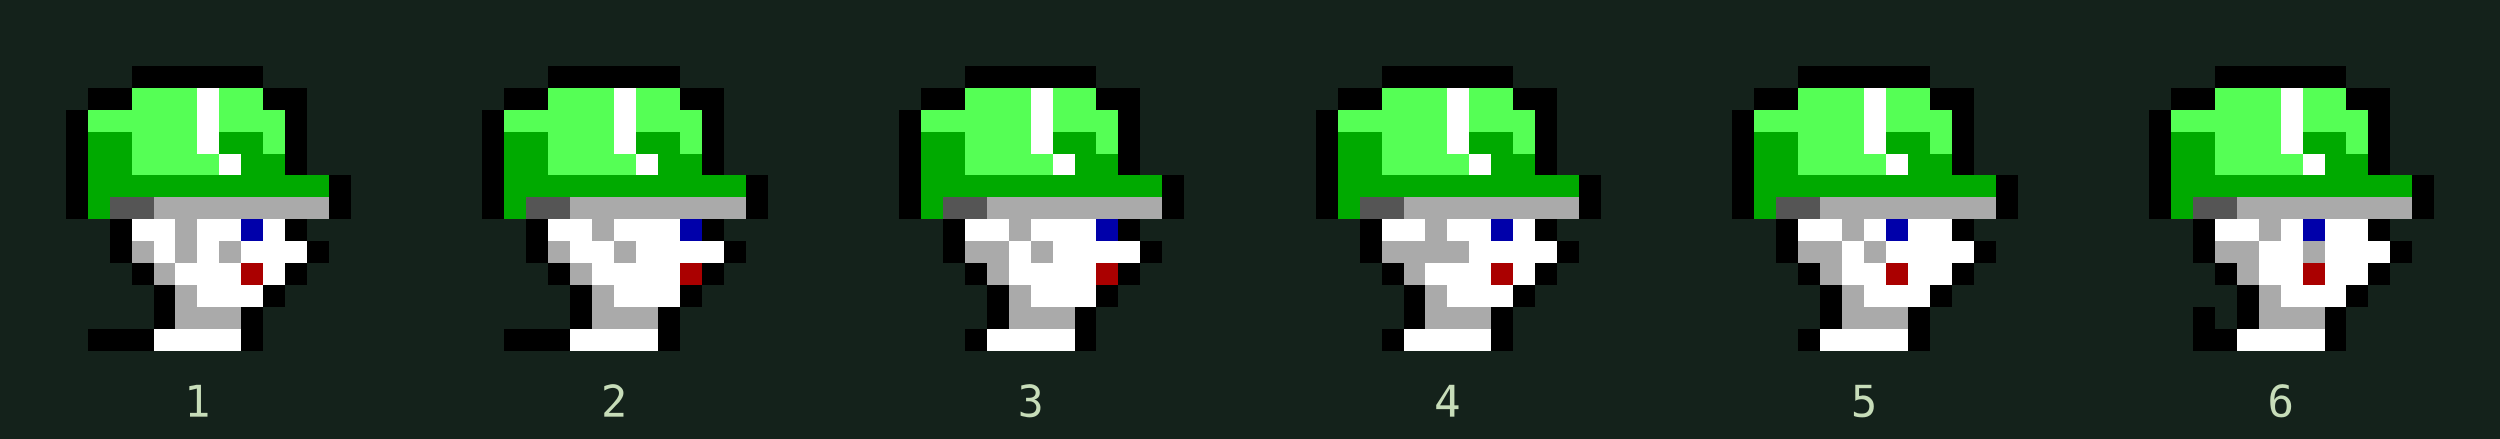
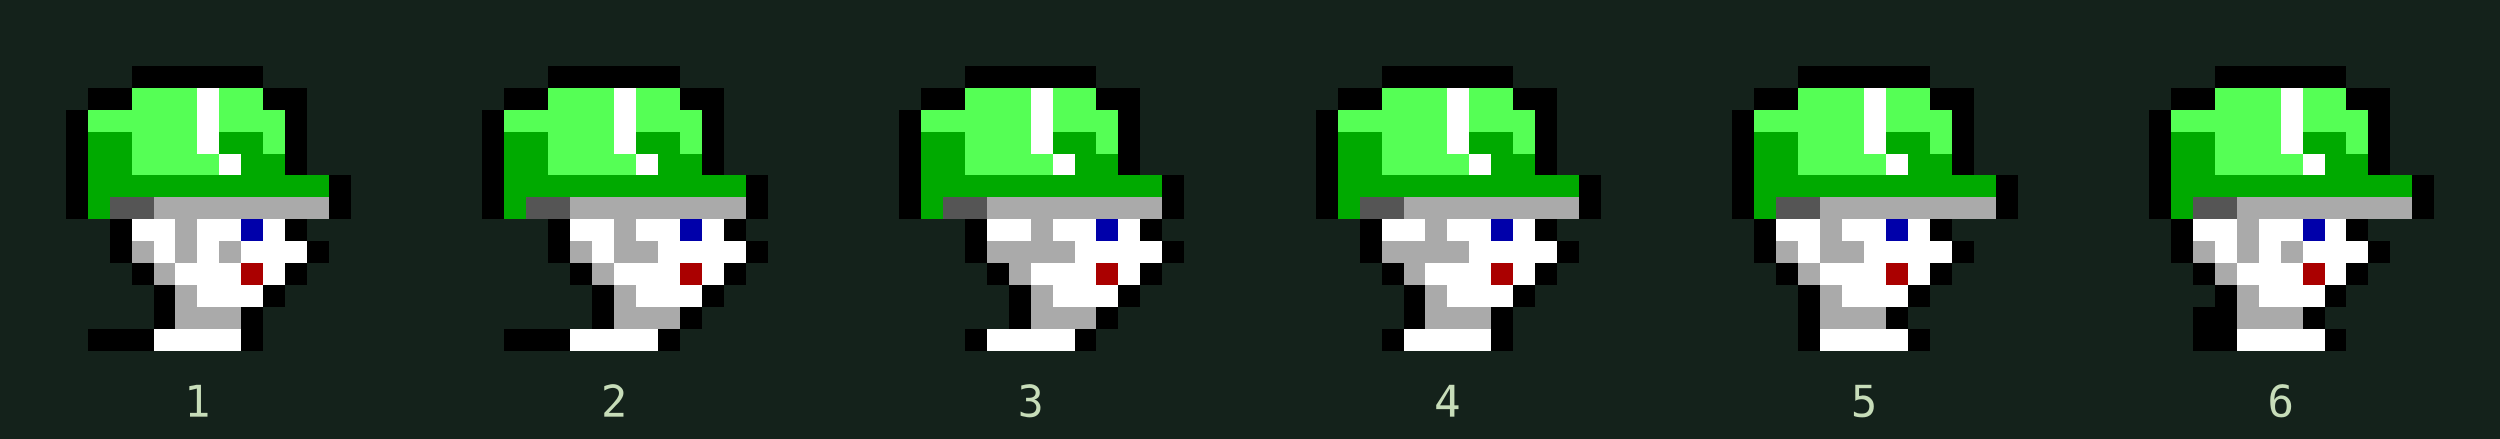
<svg xmlns="http://www.w3.org/2000/svg" width="684" height="120" viewBox="0 0 114 20" shape-rendering="crispEdges">
  <rect width="100%" height="100%" fill="#14221b" />
  <g transform="translate(2,2)">
    <rect x="4" y="1" width="1" height="1" fill="#000000" />
    <rect x="5" y="1" width="1" height="1" fill="#000000" />
    <rect x="6" y="1" width="1" height="1" fill="#000000" />
    <rect x="7" y="1" width="1" height="1" fill="#000000" />
    <rect x="8" y="1" width="1" height="1" fill="#000000" />
    <rect x="9" y="1" width="1" height="1" fill="#000000" />
    <rect x="2" y="2" width="1" height="1" fill="#000000" />
    <rect x="3" y="2" width="1" height="1" fill="#000000" />
    <rect x="4" y="2" width="1" height="1" fill="#55ff55" />
    <rect x="5" y="2" width="1" height="1" fill="#55ff55" />
    <rect x="6" y="2" width="1" height="1" fill="#55ff55" />
    <rect x="7" y="2" width="1" height="1" fill="#ffffff" />
    <rect x="8" y="2" width="1" height="1" fill="#55ff55" />
    <rect x="9" y="2" width="1" height="1" fill="#55ff55" />
    <rect x="10" y="2" width="1" height="1" fill="#000000" />
    <rect x="11" y="2" width="1" height="1" fill="#000000" />
    <rect x="1" y="3" width="1" height="1" fill="#000000" />
    <rect x="2" y="3" width="1" height="1" fill="#55ff55" />
    <rect x="3" y="3" width="1" height="1" fill="#55ff55" />
    <rect x="4" y="3" width="1" height="1" fill="#55ff55" />
    <rect x="5" y="3" width="1" height="1" fill="#55ff55" />
    <rect x="6" y="3" width="1" height="1" fill="#55ff55" />
    <rect x="7" y="3" width="1" height="1" fill="#ffffff" />
    <rect x="8" y="3" width="1" height="1" fill="#55ff55" />
    <rect x="9" y="3" width="1" height="1" fill="#55ff55" />
    <rect x="10" y="3" width="1" height="1" fill="#55ff55" />
    <rect x="11" y="3" width="1" height="1" fill="#000000" />
    <rect x="1" y="4" width="1" height="1" fill="#000000" />
    <rect x="2" y="4" width="1" height="1" fill="#00aa00" />
    <rect x="3" y="4" width="1" height="1" fill="#00aa00" />
    <rect x="4" y="4" width="1" height="1" fill="#55ff55" />
    <rect x="5" y="4" width="1" height="1" fill="#55ff55" />
    <rect x="6" y="4" width="1" height="1" fill="#55ff55" />
    <rect x="7" y="4" width="1" height="1" fill="#ffffff" />
    <rect x="8" y="4" width="1" height="1" fill="#00aa00" />
    <rect x="9" y="4" width="1" height="1" fill="#00aa00" />
    <rect x="10" y="4" width="1" height="1" fill="#55ff55" />
    <rect x="11" y="4" width="1" height="1" fill="#000000" />
    <rect x="1" y="5" width="1" height="1" fill="#000000" />
    <rect x="2" y="5" width="1" height="1" fill="#00aa00" />
    <rect x="3" y="5" width="1" height="1" fill="#00aa00" />
    <rect x="4" y="5" width="1" height="1" fill="#55ff55" />
    <rect x="5" y="5" width="1" height="1" fill="#55ff55" />
    <rect x="6" y="5" width="1" height="1" fill="#55ff55" />
    <rect x="7" y="5" width="1" height="1" fill="#55ff55" />
    <rect x="8" y="5" width="1" height="1" fill="#ffffff" />
    <rect x="9" y="5" width="1" height="1" fill="#00aa00" />
    <rect x="10" y="5" width="1" height="1" fill="#00aa00" />
    <rect x="11" y="5" width="1" height="1" fill="#000000" />
    <rect x="1" y="6" width="1" height="1" fill="#000000" />
    <rect x="2" y="6" width="1" height="1" fill="#00aa00" />
    <rect x="3" y="6" width="1" height="1" fill="#00aa00" />
    <rect x="4" y="6" width="1" height="1" fill="#00aa00" />
    <rect x="5" y="6" width="1" height="1" fill="#00aa00" />
    <rect x="6" y="6" width="1" height="1" fill="#00aa00" />
    <rect x="7" y="6" width="1" height="1" fill="#00aa00" />
    <rect x="8" y="6" width="1" height="1" fill="#00aa00" />
    <rect x="9" y="6" width="1" height="1" fill="#00aa00" />
    <rect x="10" y="6" width="1" height="1" fill="#00aa00" />
    <rect x="11" y="6" width="1" height="1" fill="#00aa00" />
    <rect x="12" y="6" width="1" height="1" fill="#00aa00" />
    <rect x="13" y="6" width="1" height="1" fill="#000000" />
    <rect x="1" y="7" width="1" height="1" fill="#000000" />
    <rect x="2" y="7" width="1" height="1" fill="#00aa00" />
    <rect x="3" y="7" width="1" height="1" fill="#555555" />
    <rect x="4" y="7" width="1" height="1" fill="#555555" />
    <rect x="5" y="7" width="1" height="1" fill="#aaaaaa" />
    <rect x="6" y="7" width="1" height="1" fill="#aaaaaa" />
    <rect x="7" y="7" width="1" height="1" fill="#aaaaaa" />
    <rect x="8" y="7" width="1" height="1" fill="#aaaaaa" />
    <rect x="9" y="7" width="1" height="1" fill="#aaaaaa" />
    <rect x="10" y="7" width="1" height="1" fill="#aaaaaa" />
    <rect x="11" y="7" width="1" height="1" fill="#aaaaaa" />
    <rect x="12" y="7" width="1" height="1" fill="#aaaaaa" />
    <rect x="13" y="7" width="1" height="1" fill="#000000" />
    <rect x="3" y="8" width="1" height="1" fill="#000000" />
    <rect x="4" y="8" width="1" height="1" fill="#ffffff" />
    <rect x="5" y="8" width="1" height="1" fill="#ffffff" />
    <rect x="6" y="8" width="1" height="1" fill="#aaaaaa" />
    <rect x="7" y="8" width="1" height="1" fill="#ffffff" />
    <rect x="8" y="8" width="1" height="1" fill="#ffffff" />
    <rect x="9" y="8" width="1" height="1" fill="#0000aa" />
    <rect x="10" y="8" width="1" height="1" fill="#ffffff" />
    <rect x="11" y="8" width="1" height="1" fill="#000000" />
    <rect x="3" y="9" width="1" height="1" fill="#000000" />
    <rect x="4" y="9" width="1" height="1" fill="#aaaaaa" />
    <rect x="5" y="9" width="1" height="1" fill="#ffffff" />
    <rect x="6" y="9" width="1" height="1" fill="#aaaaaa" />
    <rect x="7" y="9" width="1" height="1" fill="#ffffff" />
    <rect x="8" y="9" width="1" height="1" fill="#aaaaaa" />
    <rect x="9" y="9" width="1" height="1" fill="#ffffff" />
    <rect x="10" y="9" width="1" height="1" fill="#ffffff" />
    <rect x="11" y="9" width="1" height="1" fill="#ffffff" />
    <rect x="12" y="9" width="1" height="1" fill="#000000" />
    <rect x="4" y="10" width="1" height="1" fill="#000000" />
    <rect x="5" y="10" width="1" height="1" fill="#aaaaaa" />
    <rect x="6" y="10" width="1" height="1" fill="#ffffff" />
    <rect x="7" y="10" width="1" height="1" fill="#ffffff" />
    <rect x="8" y="10" width="1" height="1" fill="#ffffff" />
    <rect x="9" y="10" width="1" height="1" fill="#aa0000" />
    <rect x="10" y="10" width="1" height="1" fill="#ffffff" />
    <rect x="11" y="10" width="1" height="1" fill="#000000" />
    <rect x="5" y="11" width="1" height="1" fill="#000000" />
    <rect x="6" y="11" width="1" height="1" fill="#aaaaaa" />
    <rect x="7" y="11" width="1" height="1" fill="#ffffff" />
    <rect x="8" y="11" width="1" height="1" fill="#ffffff" />
    <rect x="9" y="11" width="1" height="1" fill="#ffffff" />
    <rect x="10" y="11" width="1" height="1" fill="#000000" />
    <rect x="5" y="12" width="1" height="1" fill="#000000" />
    <rect x="6" y="12" width="1" height="1" fill="#aaaaaa" />
    <rect x="7" y="12" width="1" height="1" fill="#aaaaaa" />
    <rect x="8" y="12" width="1" height="1" fill="#aaaaaa" />
    <rect x="9" y="12" width="1" height="1" fill="#000000" />
    <rect x="2" y="13" width="1" height="1" fill="#000000" />
    <rect x="3" y="13" width="1" height="1" fill="#000000" />
    <rect x="4" y="13" width="1" height="1" fill="#000000" />
    <rect x="5" y="13" width="1" height="1" fill="#ffffff" />
    <rect x="6" y="13" width="1" height="1" fill="#ffffff" />
    <rect x="7" y="13" width="1" height="1" fill="#ffffff" />
    <rect x="8" y="13" width="1" height="1" fill="#ffffff" />
    <rect x="9" y="13" width="1" height="1" fill="#000000" />
    <text x="7" y="17" fill="#c7ddb9" text-anchor="middle" font-family="monospace" font-size="2">1</text>
  </g>
  <g transform="translate(21,2)">
    <rect x="4" y="1" width="1" height="1" fill="#000000" />
    <rect x="5" y="1" width="1" height="1" fill="#000000" />
    <rect x="6" y="1" width="1" height="1" fill="#000000" />
    <rect x="7" y="1" width="1" height="1" fill="#000000" />
    <rect x="8" y="1" width="1" height="1" fill="#000000" />
    <rect x="9" y="1" width="1" height="1" fill="#000000" />
    <rect x="2" y="2" width="1" height="1" fill="#000000" />
    <rect x="3" y="2" width="1" height="1" fill="#000000" />
    <rect x="4" y="2" width="1" height="1" fill="#55ff55" />
    <rect x="5" y="2" width="1" height="1" fill="#55ff55" />
    <rect x="6" y="2" width="1" height="1" fill="#55ff55" />
    <rect x="7" y="2" width="1" height="1" fill="#ffffff" />
    <rect x="8" y="2" width="1" height="1" fill="#55ff55" />
    <rect x="9" y="2" width="1" height="1" fill="#55ff55" />
    <rect x="10" y="2" width="1" height="1" fill="#000000" />
    <rect x="11" y="2" width="1" height="1" fill="#000000" />
    <rect x="1" y="3" width="1" height="1" fill="#000000" />
    <rect x="2" y="3" width="1" height="1" fill="#55ff55" />
    <rect x="3" y="3" width="1" height="1" fill="#55ff55" />
    <rect x="4" y="3" width="1" height="1" fill="#55ff55" />
    <rect x="5" y="3" width="1" height="1" fill="#55ff55" />
    <rect x="6" y="3" width="1" height="1" fill="#55ff55" />
    <rect x="7" y="3" width="1" height="1" fill="#ffffff" />
    <rect x="8" y="3" width="1" height="1" fill="#55ff55" />
    <rect x="9" y="3" width="1" height="1" fill="#55ff55" />
    <rect x="10" y="3" width="1" height="1" fill="#55ff55" />
    <rect x="11" y="3" width="1" height="1" fill="#000000" />
    <rect x="1" y="4" width="1" height="1" fill="#000000" />
    <rect x="2" y="4" width="1" height="1" fill="#00aa00" />
    <rect x="3" y="4" width="1" height="1" fill="#00aa00" />
    <rect x="4" y="4" width="1" height="1" fill="#55ff55" />
    <rect x="5" y="4" width="1" height="1" fill="#55ff55" />
    <rect x="6" y="4" width="1" height="1" fill="#55ff55" />
    <rect x="7" y="4" width="1" height="1" fill="#ffffff" />
    <rect x="8" y="4" width="1" height="1" fill="#00aa00" />
    <rect x="9" y="4" width="1" height="1" fill="#00aa00" />
    <rect x="10" y="4" width="1" height="1" fill="#55ff55" />
    <rect x="11" y="4" width="1" height="1" fill="#000000" />
    <rect x="1" y="5" width="1" height="1" fill="#000000" />
    <rect x="2" y="5" width="1" height="1" fill="#00aa00" />
    <rect x="3" y="5" width="1" height="1" fill="#00aa00" />
    <rect x="4" y="5" width="1" height="1" fill="#55ff55" />
    <rect x="5" y="5" width="1" height="1" fill="#55ff55" />
    <rect x="6" y="5" width="1" height="1" fill="#55ff55" />
    <rect x="7" y="5" width="1" height="1" fill="#55ff55" />
    <rect x="8" y="5" width="1" height="1" fill="#ffffff" />
    <rect x="9" y="5" width="1" height="1" fill="#00aa00" />
    <rect x="10" y="5" width="1" height="1" fill="#00aa00" />
    <rect x="11" y="5" width="1" height="1" fill="#000000" />
    <rect x="1" y="6" width="1" height="1" fill="#000000" />
    <rect x="2" y="6" width="1" height="1" fill="#00aa00" />
    <rect x="3" y="6" width="1" height="1" fill="#00aa00" />
    <rect x="4" y="6" width="1" height="1" fill="#00aa00" />
    <rect x="5" y="6" width="1" height="1" fill="#00aa00" />
    <rect x="6" y="6" width="1" height="1" fill="#00aa00" />
    <rect x="7" y="6" width="1" height="1" fill="#00aa00" />
    <rect x="8" y="6" width="1" height="1" fill="#00aa00" />
    <rect x="9" y="6" width="1" height="1" fill="#00aa00" />
    <rect x="10" y="6" width="1" height="1" fill="#00aa00" />
    <rect x="11" y="6" width="1" height="1" fill="#00aa00" />
    <rect x="12" y="6" width="1" height="1" fill="#00aa00" />
    <rect x="13" y="6" width="1" height="1" fill="#000000" />
    <rect x="1" y="7" width="1" height="1" fill="#000000" />
    <rect x="2" y="7" width="1" height="1" fill="#00aa00" />
    <rect x="3" y="7" width="1" height="1" fill="#555555" />
    <rect x="4" y="7" width="1" height="1" fill="#555555" />
    <rect x="5" y="7" width="1" height="1" fill="#aaaaaa" />
    <rect x="6" y="7" width="1" height="1" fill="#aaaaaa" />
    <rect x="7" y="7" width="1" height="1" fill="#aaaaaa" />
    <rect x="8" y="7" width="1" height="1" fill="#aaaaaa" />
    <rect x="9" y="7" width="1" height="1" fill="#aaaaaa" />
    <rect x="10" y="7" width="1" height="1" fill="#aaaaaa" />
    <rect x="11" y="7" width="1" height="1" fill="#aaaaaa" />
    <rect x="12" y="7" width="1" height="1" fill="#aaaaaa" />
    <rect x="13" y="7" width="1" height="1" fill="#000000" />
-     <rect x="3" y="8" width="1" height="1" fill="#000000" />
-     <rect x="4" y="8" width="1" height="1" fill="#ffffff" />
+     <rect x="4" y="8" width="1" height="1" fill="#000000" />
    <rect x="5" y="8" width="1" height="1" fill="#ffffff" />
-     <rect x="6" y="8" width="1" height="1" fill="#aaaaaa" />
-     <rect x="7" y="8" width="1" height="1" fill="#ffffff" />
+     <rect x="6" y="8" width="1" height="1" fill="#ffffff" />
+     <rect x="7" y="8" width="1" height="1" fill="#aaaaaa" />
    <rect x="8" y="8" width="1" height="1" fill="#ffffff" />
    <rect x="9" y="8" width="1" height="1" fill="#ffffff" />
    <rect x="10" y="8" width="1" height="1" fill="#0000aa" />
-     <rect x="11" y="8" width="1" height="1" fill="#000000" />
-     <rect x="3" y="9" width="1" height="1" fill="#000000" />
-     <rect x="4" y="9" width="1" height="1" fill="#aaaaaa" />
-     <rect x="5" y="9" width="1" height="1" fill="#ffffff" />
+     <rect x="11" y="8" width="1" height="1" fill="#ffffff" />
+     <rect x="12" y="8" width="1" height="1" fill="#000000" />
+     <rect x="4" y="9" width="1" height="1" fill="#000000" />
+     <rect x="5" y="9" width="1" height="1" fill="#aaaaaa" />
    <rect x="6" y="9" width="1" height="1" fill="#ffffff" />
    <rect x="7" y="9" width="1" height="1" fill="#aaaaaa" />
-     <rect x="8" y="9" width="1" height="1" fill="#ffffff" />
+     <rect x="8" y="9" width="1" height="1" fill="#aaaaaa" />
    <rect x="9" y="9" width="1" height="1" fill="#ffffff" />
    <rect x="10" y="9" width="1" height="1" fill="#ffffff" />
    <rect x="11" y="9" width="1" height="1" fill="#ffffff" />
-     <rect x="12" y="9" width="1" height="1" fill="#000000" />
-     <rect x="4" y="10" width="1" height="1" fill="#000000" />
-     <rect x="5" y="10" width="1" height="1" fill="#aaaaaa" />
-     <rect x="6" y="10" width="1" height="1" fill="#ffffff" />
+     <rect x="12" y="9" width="1" height="1" fill="#ffffff" />
+     <rect x="13" y="9" width="1" height="1" fill="#000000" />
+     <rect x="5" y="10" width="1" height="1" fill="#000000" />
+     <rect x="6" y="10" width="1" height="1" fill="#aaaaaa" />
    <rect x="7" y="10" width="1" height="1" fill="#ffffff" />
    <rect x="8" y="10" width="1" height="1" fill="#ffffff" />
    <rect x="9" y="10" width="1" height="1" fill="#ffffff" />
    <rect x="10" y="10" width="1" height="1" fill="#aa0000" />
-     <rect x="11" y="10" width="1" height="1" fill="#000000" />
-     <rect x="5" y="11" width="1" height="1" fill="#000000" />
-     <rect x="6" y="11" width="1" height="1" fill="#aaaaaa" />
-     <rect x="7" y="11" width="1" height="1" fill="#ffffff" />
+     <rect x="11" y="10" width="1" height="1" fill="#ffffff" />
+     <rect x="12" y="10" width="1" height="1" fill="#000000" />
+     <rect x="6" y="11" width="1" height="1" fill="#000000" />
+     <rect x="7" y="11" width="1" height="1" fill="#aaaaaa" />
    <rect x="8" y="11" width="1" height="1" fill="#ffffff" />
    <rect x="9" y="11" width="1" height="1" fill="#ffffff" />
-     <rect x="10" y="11" width="1" height="1" fill="#000000" />
-     <rect x="5" y="12" width="1" height="1" fill="#000000" />
-     <rect x="6" y="12" width="1" height="1" fill="#aaaaaa" />
+     <rect x="10" y="11" width="1" height="1" fill="#ffffff" />
+     <rect x="11" y="11" width="1" height="1" fill="#000000" />
+     <rect x="6" y="12" width="1" height="1" fill="#000000" />
    <rect x="7" y="12" width="1" height="1" fill="#aaaaaa" />
    <rect x="8" y="12" width="1" height="1" fill="#aaaaaa" />
-     <rect x="9" y="12" width="1" height="1" fill="#000000" />
+     <rect x="9" y="12" width="1" height="1" fill="#aaaaaa" />
+     <rect x="10" y="12" width="1" height="1" fill="#000000" />
    <rect x="2" y="13" width="1" height="1" fill="#000000" />
    <rect x="3" y="13" width="1" height="1" fill="#000000" />
    <rect x="4" y="13" width="1" height="1" fill="#000000" />
    <rect x="5" y="13" width="1" height="1" fill="#ffffff" />
    <rect x="6" y="13" width="1" height="1" fill="#ffffff" />
    <rect x="7" y="13" width="1" height="1" fill="#ffffff" />
    <rect x="8" y="13" width="1" height="1" fill="#ffffff" />
    <rect x="9" y="13" width="1" height="1" fill="#000000" />
    <text x="7" y="17" fill="#c7ddb9" text-anchor="middle" font-family="monospace" font-size="2">2</text>
  </g>
  <g transform="translate(40,2)">
    <rect x="4" y="1" width="1" height="1" fill="#000000" />
    <rect x="5" y="1" width="1" height="1" fill="#000000" />
    <rect x="6" y="1" width="1" height="1" fill="#000000" />
    <rect x="7" y="1" width="1" height="1" fill="#000000" />
    <rect x="8" y="1" width="1" height="1" fill="#000000" />
    <rect x="9" y="1" width="1" height="1" fill="#000000" />
    <rect x="2" y="2" width="1" height="1" fill="#000000" />
    <rect x="3" y="2" width="1" height="1" fill="#000000" />
    <rect x="4" y="2" width="1" height="1" fill="#55ff55" />
    <rect x="5" y="2" width="1" height="1" fill="#55ff55" />
    <rect x="6" y="2" width="1" height="1" fill="#55ff55" />
    <rect x="7" y="2" width="1" height="1" fill="#ffffff" />
    <rect x="8" y="2" width="1" height="1" fill="#55ff55" />
    <rect x="9" y="2" width="1" height="1" fill="#55ff55" />
    <rect x="10" y="2" width="1" height="1" fill="#000000" />
    <rect x="11" y="2" width="1" height="1" fill="#000000" />
    <rect x="1" y="3" width="1" height="1" fill="#000000" />
    <rect x="2" y="3" width="1" height="1" fill="#55ff55" />
    <rect x="3" y="3" width="1" height="1" fill="#55ff55" />
    <rect x="4" y="3" width="1" height="1" fill="#55ff55" />
    <rect x="5" y="3" width="1" height="1" fill="#55ff55" />
    <rect x="6" y="3" width="1" height="1" fill="#55ff55" />
    <rect x="7" y="3" width="1" height="1" fill="#ffffff" />
    <rect x="8" y="3" width="1" height="1" fill="#55ff55" />
    <rect x="9" y="3" width="1" height="1" fill="#55ff55" />
    <rect x="10" y="3" width="1" height="1" fill="#55ff55" />
    <rect x="11" y="3" width="1" height="1" fill="#000000" />
    <rect x="1" y="4" width="1" height="1" fill="#000000" />
    <rect x="2" y="4" width="1" height="1" fill="#00aa00" />
    <rect x="3" y="4" width="1" height="1" fill="#00aa00" />
    <rect x="4" y="4" width="1" height="1" fill="#55ff55" />
    <rect x="5" y="4" width="1" height="1" fill="#55ff55" />
    <rect x="6" y="4" width="1" height="1" fill="#55ff55" />
    <rect x="7" y="4" width="1" height="1" fill="#ffffff" />
    <rect x="8" y="4" width="1" height="1" fill="#00aa00" />
    <rect x="9" y="4" width="1" height="1" fill="#00aa00" />
    <rect x="10" y="4" width="1" height="1" fill="#55ff55" />
    <rect x="11" y="4" width="1" height="1" fill="#000000" />
    <rect x="1" y="5" width="1" height="1" fill="#000000" />
    <rect x="2" y="5" width="1" height="1" fill="#00aa00" />
    <rect x="3" y="5" width="1" height="1" fill="#00aa00" />
    <rect x="4" y="5" width="1" height="1" fill="#55ff55" />
    <rect x="5" y="5" width="1" height="1" fill="#55ff55" />
    <rect x="6" y="5" width="1" height="1" fill="#55ff55" />
    <rect x="7" y="5" width="1" height="1" fill="#55ff55" />
    <rect x="8" y="5" width="1" height="1" fill="#ffffff" />
    <rect x="9" y="5" width="1" height="1" fill="#00aa00" />
    <rect x="10" y="5" width="1" height="1" fill="#00aa00" />
    <rect x="11" y="5" width="1" height="1" fill="#000000" />
    <rect x="1" y="6" width="1" height="1" fill="#000000" />
    <rect x="2" y="6" width="1" height="1" fill="#00aa00" />
    <rect x="3" y="6" width="1" height="1" fill="#00aa00" />
    <rect x="4" y="6" width="1" height="1" fill="#00aa00" />
    <rect x="5" y="6" width="1" height="1" fill="#00aa00" />
    <rect x="6" y="6" width="1" height="1" fill="#00aa00" />
    <rect x="7" y="6" width="1" height="1" fill="#00aa00" />
    <rect x="8" y="6" width="1" height="1" fill="#00aa00" />
    <rect x="9" y="6" width="1" height="1" fill="#00aa00" />
    <rect x="10" y="6" width="1" height="1" fill="#00aa00" />
    <rect x="11" y="6" width="1" height="1" fill="#00aa00" />
    <rect x="12" y="6" width="1" height="1" fill="#00aa00" />
    <rect x="13" y="6" width="1" height="1" fill="#000000" />
    <rect x="1" y="7" width="1" height="1" fill="#000000" />
    <rect x="2" y="7" width="1" height="1" fill="#00aa00" />
    <rect x="3" y="7" width="1" height="1" fill="#555555" />
    <rect x="4" y="7" width="1" height="1" fill="#555555" />
    <rect x="5" y="7" width="1" height="1" fill="#aaaaaa" />
    <rect x="6" y="7" width="1" height="1" fill="#aaaaaa" />
    <rect x="7" y="7" width="1" height="1" fill="#aaaaaa" />
    <rect x="8" y="7" width="1" height="1" fill="#aaaaaa" />
    <rect x="9" y="7" width="1" height="1" fill="#aaaaaa" />
    <rect x="10" y="7" width="1" height="1" fill="#aaaaaa" />
    <rect x="11" y="7" width="1" height="1" fill="#aaaaaa" />
    <rect x="12" y="7" width="1" height="1" fill="#aaaaaa" />
    <rect x="13" y="7" width="1" height="1" fill="#000000" />
-     <rect x="3" y="8" width="1" height="1" fill="#000000" />
-     <rect x="4" y="8" width="1" height="1" fill="#ffffff" />
+     <rect x="4" y="8" width="1" height="1" fill="#000000" />
    <rect x="5" y="8" width="1" height="1" fill="#ffffff" />
-     <rect x="6" y="8" width="1" height="1" fill="#aaaaaa" />
-     <rect x="7" y="8" width="1" height="1" fill="#ffffff" />
+     <rect x="6" y="8" width="1" height="1" fill="#ffffff" />
+     <rect x="7" y="8" width="1" height="1" fill="#aaaaaa" />
    <rect x="8" y="8" width="1" height="1" fill="#ffffff" />
    <rect x="9" y="8" width="1" height="1" fill="#ffffff" />
    <rect x="10" y="8" width="1" height="1" fill="#0000aa" />
-     <rect x="11" y="8" width="1" height="1" fill="#000000" />
-     <rect x="3" y="9" width="1" height="1" fill="#000000" />
-     <rect x="4" y="9" width="1" height="1" fill="#aaaaaa" />
+     <rect x="11" y="8" width="1" height="1" fill="#ffffff" />
+     <rect x="12" y="8" width="1" height="1" fill="#000000" />
+     <rect x="4" y="9" width="1" height="1" fill="#000000" />
    <rect x="5" y="9" width="1" height="1" fill="#aaaaaa" />
-     <rect x="6" y="9" width="1" height="1" fill="#ffffff" />
+     <rect x="6" y="9" width="1" height="1" fill="#aaaaaa" />
    <rect x="7" y="9" width="1" height="1" fill="#aaaaaa" />
-     <rect x="8" y="9" width="1" height="1" fill="#ffffff" />
+     <rect x="8" y="9" width="1" height="1" fill="#aaaaaa" />
    <rect x="9" y="9" width="1" height="1" fill="#ffffff" />
    <rect x="10" y="9" width="1" height="1" fill="#ffffff" />
    <rect x="11" y="9" width="1" height="1" fill="#ffffff" />
-     <rect x="12" y="9" width="1" height="1" fill="#000000" />
-     <rect x="4" y="10" width="1" height="1" fill="#000000" />
-     <rect x="5" y="10" width="1" height="1" fill="#aaaaaa" />
-     <rect x="6" y="10" width="1" height="1" fill="#ffffff" />
+     <rect x="12" y="9" width="1" height="1" fill="#ffffff" />
+     <rect x="13" y="9" width="1" height="1" fill="#000000" />
+     <rect x="5" y="10" width="1" height="1" fill="#000000" />
+     <rect x="6" y="10" width="1" height="1" fill="#aaaaaa" />
    <rect x="7" y="10" width="1" height="1" fill="#ffffff" />
    <rect x="8" y="10" width="1" height="1" fill="#ffffff" />
    <rect x="9" y="10" width="1" height="1" fill="#ffffff" />
    <rect x="10" y="10" width="1" height="1" fill="#aa0000" />
-     <rect x="11" y="10" width="1" height="1" fill="#000000" />
-     <rect x="5" y="11" width="1" height="1" fill="#000000" />
-     <rect x="6" y="11" width="1" height="1" fill="#aaaaaa" />
-     <rect x="7" y="11" width="1" height="1" fill="#ffffff" />
+     <rect x="11" y="10" width="1" height="1" fill="#ffffff" />
+     <rect x="12" y="10" width="1" height="1" fill="#000000" />
+     <rect x="6" y="11" width="1" height="1" fill="#000000" />
+     <rect x="7" y="11" width="1" height="1" fill="#aaaaaa" />
    <rect x="8" y="11" width="1" height="1" fill="#ffffff" />
    <rect x="9" y="11" width="1" height="1" fill="#ffffff" />
-     <rect x="10" y="11" width="1" height="1" fill="#000000" />
-     <rect x="5" y="12" width="1" height="1" fill="#000000" />
-     <rect x="6" y="12" width="1" height="1" fill="#aaaaaa" />
+     <rect x="10" y="11" width="1" height="1" fill="#ffffff" />
+     <rect x="11" y="11" width="1" height="1" fill="#000000" />
+     <rect x="6" y="12" width="1" height="1" fill="#000000" />
    <rect x="7" y="12" width="1" height="1" fill="#aaaaaa" />
    <rect x="8" y="12" width="1" height="1" fill="#aaaaaa" />
-     <rect x="9" y="12" width="1" height="1" fill="#000000" />
+     <rect x="9" y="12" width="1" height="1" fill="#aaaaaa" />
+     <rect x="10" y="12" width="1" height="1" fill="#000000" />
    <rect x="4" y="13" width="1" height="1" fill="#000000" />
    <rect x="5" y="13" width="1" height="1" fill="#ffffff" />
    <rect x="6" y="13" width="1" height="1" fill="#ffffff" />
    <rect x="7" y="13" width="1" height="1" fill="#ffffff" />
    <rect x="8" y="13" width="1" height="1" fill="#ffffff" />
    <rect x="9" y="13" width="1" height="1" fill="#000000" />
    <text x="7" y="17" fill="#c7ddb9" text-anchor="middle" font-family="monospace" font-size="2">3</text>
  </g>
  <g transform="translate(59,2)">
    <rect x="4" y="1" width="1" height="1" fill="#000000" />
    <rect x="5" y="1" width="1" height="1" fill="#000000" />
    <rect x="6" y="1" width="1" height="1" fill="#000000" />
    <rect x="7" y="1" width="1" height="1" fill="#000000" />
    <rect x="8" y="1" width="1" height="1" fill="#000000" />
    <rect x="9" y="1" width="1" height="1" fill="#000000" />
    <rect x="2" y="2" width="1" height="1" fill="#000000" />
    <rect x="3" y="2" width="1" height="1" fill="#000000" />
    <rect x="4" y="2" width="1" height="1" fill="#55ff55" />
    <rect x="5" y="2" width="1" height="1" fill="#55ff55" />
    <rect x="6" y="2" width="1" height="1" fill="#55ff55" />
    <rect x="7" y="2" width="1" height="1" fill="#ffffff" />
    <rect x="8" y="2" width="1" height="1" fill="#55ff55" />
    <rect x="9" y="2" width="1" height="1" fill="#55ff55" />
    <rect x="10" y="2" width="1" height="1" fill="#000000" />
    <rect x="11" y="2" width="1" height="1" fill="#000000" />
    <rect x="1" y="3" width="1" height="1" fill="#000000" />
    <rect x="2" y="3" width="1" height="1" fill="#55ff55" />
    <rect x="3" y="3" width="1" height="1" fill="#55ff55" />
    <rect x="4" y="3" width="1" height="1" fill="#55ff55" />
    <rect x="5" y="3" width="1" height="1" fill="#55ff55" />
    <rect x="6" y="3" width="1" height="1" fill="#55ff55" />
    <rect x="7" y="3" width="1" height="1" fill="#ffffff" />
    <rect x="8" y="3" width="1" height="1" fill="#55ff55" />
    <rect x="9" y="3" width="1" height="1" fill="#55ff55" />
    <rect x="10" y="3" width="1" height="1" fill="#55ff55" />
    <rect x="11" y="3" width="1" height="1" fill="#000000" />
    <rect x="1" y="4" width="1" height="1" fill="#000000" />
    <rect x="2" y="4" width="1" height="1" fill="#00aa00" />
    <rect x="3" y="4" width="1" height="1" fill="#00aa00" />
    <rect x="4" y="4" width="1" height="1" fill="#55ff55" />
    <rect x="5" y="4" width="1" height="1" fill="#55ff55" />
    <rect x="6" y="4" width="1" height="1" fill="#55ff55" />
    <rect x="7" y="4" width="1" height="1" fill="#ffffff" />
    <rect x="8" y="4" width="1" height="1" fill="#00aa00" />
    <rect x="9" y="4" width="1" height="1" fill="#00aa00" />
    <rect x="10" y="4" width="1" height="1" fill="#55ff55" />
    <rect x="11" y="4" width="1" height="1" fill="#000000" />
    <rect x="1" y="5" width="1" height="1" fill="#000000" />
    <rect x="2" y="5" width="1" height="1" fill="#00aa00" />
    <rect x="3" y="5" width="1" height="1" fill="#00aa00" />
    <rect x="4" y="5" width="1" height="1" fill="#55ff55" />
    <rect x="5" y="5" width="1" height="1" fill="#55ff55" />
    <rect x="6" y="5" width="1" height="1" fill="#55ff55" />
    <rect x="7" y="5" width="1" height="1" fill="#55ff55" />
    <rect x="8" y="5" width="1" height="1" fill="#ffffff" />
    <rect x="9" y="5" width="1" height="1" fill="#00aa00" />
    <rect x="10" y="5" width="1" height="1" fill="#00aa00" />
    <rect x="11" y="5" width="1" height="1" fill="#000000" />
    <rect x="1" y="6" width="1" height="1" fill="#000000" />
    <rect x="2" y="6" width="1" height="1" fill="#00aa00" />
    <rect x="3" y="6" width="1" height="1" fill="#00aa00" />
    <rect x="4" y="6" width="1" height="1" fill="#00aa00" />
    <rect x="5" y="6" width="1" height="1" fill="#00aa00" />
    <rect x="6" y="6" width="1" height="1" fill="#00aa00" />
    <rect x="7" y="6" width="1" height="1" fill="#00aa00" />
    <rect x="8" y="6" width="1" height="1" fill="#00aa00" />
    <rect x="9" y="6" width="1" height="1" fill="#00aa00" />
    <rect x="10" y="6" width="1" height="1" fill="#00aa00" />
    <rect x="11" y="6" width="1" height="1" fill="#00aa00" />
    <rect x="12" y="6" width="1" height="1" fill="#00aa00" />
    <rect x="13" y="6" width="1" height="1" fill="#000000" />
    <rect x="1" y="7" width="1" height="1" fill="#000000" />
    <rect x="2" y="7" width="1" height="1" fill="#00aa00" />
    <rect x="3" y="7" width="1" height="1" fill="#555555" />
    <rect x="4" y="7" width="1" height="1" fill="#555555" />
    <rect x="5" y="7" width="1" height="1" fill="#aaaaaa" />
    <rect x="6" y="7" width="1" height="1" fill="#aaaaaa" />
    <rect x="7" y="7" width="1" height="1" fill="#aaaaaa" />
    <rect x="8" y="7" width="1" height="1" fill="#aaaaaa" />
    <rect x="9" y="7" width="1" height="1" fill="#aaaaaa" />
    <rect x="10" y="7" width="1" height="1" fill="#aaaaaa" />
    <rect x="11" y="7" width="1" height="1" fill="#aaaaaa" />
    <rect x="12" y="7" width="1" height="1" fill="#aaaaaa" />
    <rect x="13" y="7" width="1" height="1" fill="#000000" />
    <rect x="3" y="8" width="1" height="1" fill="#000000" />
    <rect x="4" y="8" width="1" height="1" fill="#ffffff" />
    <rect x="5" y="8" width="1" height="1" fill="#ffffff" />
    <rect x="6" y="8" width="1" height="1" fill="#aaaaaa" />
    <rect x="7" y="8" width="1" height="1" fill="#ffffff" />
    <rect x="8" y="8" width="1" height="1" fill="#ffffff" />
    <rect x="9" y="8" width="1" height="1" fill="#0000aa" />
    <rect x="10" y="8" width="1" height="1" fill="#ffffff" />
    <rect x="11" y="8" width="1" height="1" fill="#000000" />
    <rect x="3" y="9" width="1" height="1" fill="#000000" />
    <rect x="4" y="9" width="1" height="1" fill="#aaaaaa" />
    <rect x="5" y="9" width="1" height="1" fill="#aaaaaa" />
    <rect x="6" y="9" width="1" height="1" fill="#aaaaaa" />
    <rect x="7" y="9" width="1" height="1" fill="#aaaaaa" />
    <rect x="8" y="9" width="1" height="1" fill="#ffffff" />
    <rect x="9" y="9" width="1" height="1" fill="#ffffff" />
    <rect x="10" y="9" width="1" height="1" fill="#ffffff" />
    <rect x="11" y="9" width="1" height="1" fill="#ffffff" />
    <rect x="12" y="9" width="1" height="1" fill="#000000" />
    <rect x="4" y="10" width="1" height="1" fill="#000000" />
    <rect x="5" y="10" width="1" height="1" fill="#aaaaaa" />
    <rect x="6" y="10" width="1" height="1" fill="#ffffff" />
    <rect x="7" y="10" width="1" height="1" fill="#ffffff" />
    <rect x="8" y="10" width="1" height="1" fill="#ffffff" />
    <rect x="9" y="10" width="1" height="1" fill="#aa0000" />
    <rect x="10" y="10" width="1" height="1" fill="#ffffff" />
    <rect x="11" y="10" width="1" height="1" fill="#000000" />
    <rect x="5" y="11" width="1" height="1" fill="#000000" />
    <rect x="6" y="11" width="1" height="1" fill="#aaaaaa" />
    <rect x="7" y="11" width="1" height="1" fill="#ffffff" />
    <rect x="8" y="11" width="1" height="1" fill="#ffffff" />
    <rect x="9" y="11" width="1" height="1" fill="#ffffff" />
    <rect x="10" y="11" width="1" height="1" fill="#000000" />
    <rect x="5" y="12" width="1" height="1" fill="#000000" />
    <rect x="6" y="12" width="1" height="1" fill="#aaaaaa" />
    <rect x="7" y="12" width="1" height="1" fill="#aaaaaa" />
    <rect x="8" y="12" width="1" height="1" fill="#aaaaaa" />
    <rect x="9" y="12" width="1" height="1" fill="#000000" />
    <rect x="4" y="13" width="1" height="1" fill="#000000" />
    <rect x="5" y="13" width="1" height="1" fill="#ffffff" />
    <rect x="6" y="13" width="1" height="1" fill="#ffffff" />
    <rect x="7" y="13" width="1" height="1" fill="#ffffff" />
    <rect x="8" y="13" width="1" height="1" fill="#ffffff" />
    <rect x="9" y="13" width="1" height="1" fill="#000000" />
    <text x="7" y="17" fill="#c7ddb9" text-anchor="middle" font-family="monospace" font-size="2">4</text>
  </g>
  <g transform="translate(78,2)">
    <rect x="4" y="1" width="1" height="1" fill="#000000" />
    <rect x="5" y="1" width="1" height="1" fill="#000000" />
    <rect x="6" y="1" width="1" height="1" fill="#000000" />
    <rect x="7" y="1" width="1" height="1" fill="#000000" />
    <rect x="8" y="1" width="1" height="1" fill="#000000" />
    <rect x="9" y="1" width="1" height="1" fill="#000000" />
    <rect x="2" y="2" width="1" height="1" fill="#000000" />
    <rect x="3" y="2" width="1" height="1" fill="#000000" />
    <rect x="4" y="2" width="1" height="1" fill="#55ff55" />
    <rect x="5" y="2" width="1" height="1" fill="#55ff55" />
    <rect x="6" y="2" width="1" height="1" fill="#55ff55" />
    <rect x="7" y="2" width="1" height="1" fill="#ffffff" />
    <rect x="8" y="2" width="1" height="1" fill="#55ff55" />
    <rect x="9" y="2" width="1" height="1" fill="#55ff55" />
    <rect x="10" y="2" width="1" height="1" fill="#000000" />
    <rect x="11" y="2" width="1" height="1" fill="#000000" />
    <rect x="1" y="3" width="1" height="1" fill="#000000" />
    <rect x="2" y="3" width="1" height="1" fill="#55ff55" />
    <rect x="3" y="3" width="1" height="1" fill="#55ff55" />
    <rect x="4" y="3" width="1" height="1" fill="#55ff55" />
    <rect x="5" y="3" width="1" height="1" fill="#55ff55" />
    <rect x="6" y="3" width="1" height="1" fill="#55ff55" />
    <rect x="7" y="3" width="1" height="1" fill="#ffffff" />
    <rect x="8" y="3" width="1" height="1" fill="#55ff55" />
    <rect x="9" y="3" width="1" height="1" fill="#55ff55" />
    <rect x="10" y="3" width="1" height="1" fill="#55ff55" />
    <rect x="11" y="3" width="1" height="1" fill="#000000" />
    <rect x="1" y="4" width="1" height="1" fill="#000000" />
    <rect x="2" y="4" width="1" height="1" fill="#00aa00" />
    <rect x="3" y="4" width="1" height="1" fill="#00aa00" />
    <rect x="4" y="4" width="1" height="1" fill="#55ff55" />
    <rect x="5" y="4" width="1" height="1" fill="#55ff55" />
    <rect x="6" y="4" width="1" height="1" fill="#55ff55" />
    <rect x="7" y="4" width="1" height="1" fill="#ffffff" />
    <rect x="8" y="4" width="1" height="1" fill="#00aa00" />
    <rect x="9" y="4" width="1" height="1" fill="#00aa00" />
    <rect x="10" y="4" width="1" height="1" fill="#55ff55" />
    <rect x="11" y="4" width="1" height="1" fill="#000000" />
    <rect x="1" y="5" width="1" height="1" fill="#000000" />
    <rect x="2" y="5" width="1" height="1" fill="#00aa00" />
    <rect x="3" y="5" width="1" height="1" fill="#00aa00" />
    <rect x="4" y="5" width="1" height="1" fill="#55ff55" />
    <rect x="5" y="5" width="1" height="1" fill="#55ff55" />
    <rect x="6" y="5" width="1" height="1" fill="#55ff55" />
    <rect x="7" y="5" width="1" height="1" fill="#55ff55" />
    <rect x="8" y="5" width="1" height="1" fill="#ffffff" />
    <rect x="9" y="5" width="1" height="1" fill="#00aa00" />
    <rect x="10" y="5" width="1" height="1" fill="#00aa00" />
    <rect x="11" y="5" width="1" height="1" fill="#000000" />
    <rect x="1" y="6" width="1" height="1" fill="#000000" />
    <rect x="2" y="6" width="1" height="1" fill="#00aa00" />
    <rect x="3" y="6" width="1" height="1" fill="#00aa00" />
    <rect x="4" y="6" width="1" height="1" fill="#00aa00" />
    <rect x="5" y="6" width="1" height="1" fill="#00aa00" />
    <rect x="6" y="6" width="1" height="1" fill="#00aa00" />
    <rect x="7" y="6" width="1" height="1" fill="#00aa00" />
    <rect x="8" y="6" width="1" height="1" fill="#00aa00" />
    <rect x="9" y="6" width="1" height="1" fill="#00aa00" />
    <rect x="10" y="6" width="1" height="1" fill="#00aa00" />
    <rect x="11" y="6" width="1" height="1" fill="#00aa00" />
    <rect x="12" y="6" width="1" height="1" fill="#00aa00" />
    <rect x="13" y="6" width="1" height="1" fill="#000000" />
    <rect x="1" y="7" width="1" height="1" fill="#000000" />
    <rect x="2" y="7" width="1" height="1" fill="#00aa00" />
    <rect x="3" y="7" width="1" height="1" fill="#555555" />
    <rect x="4" y="7" width="1" height="1" fill="#555555" />
    <rect x="5" y="7" width="1" height="1" fill="#aaaaaa" />
    <rect x="6" y="7" width="1" height="1" fill="#aaaaaa" />
    <rect x="7" y="7" width="1" height="1" fill="#aaaaaa" />
    <rect x="8" y="7" width="1" height="1" fill="#aaaaaa" />
    <rect x="9" y="7" width="1" height="1" fill="#aaaaaa" />
    <rect x="10" y="7" width="1" height="1" fill="#aaaaaa" />
    <rect x="11" y="7" width="1" height="1" fill="#aaaaaa" />
    <rect x="12" y="7" width="1" height="1" fill="#aaaaaa" />
    <rect x="13" y="7" width="1" height="1" fill="#000000" />
-     <rect x="3" y="8" width="1" height="1" fill="#000000" />
+     <rect x="2" y="8" width="1" height="1" fill="#000000" />
+     <rect x="3" y="8" width="1" height="1" fill="#ffffff" />
    <rect x="4" y="8" width="1" height="1" fill="#ffffff" />
-     <rect x="5" y="8" width="1" height="1" fill="#ffffff" />
-     <rect x="6" y="8" width="1" height="1" fill="#aaaaaa" />
+     <rect x="5" y="8" width="1" height="1" fill="#aaaaaa" />
+     <rect x="6" y="8" width="1" height="1" fill="#ffffff" />
    <rect x="7" y="8" width="1" height="1" fill="#ffffff" />
    <rect x="8" y="8" width="1" height="1" fill="#0000aa" />
    <rect x="9" y="8" width="1" height="1" fill="#ffffff" />
-     <rect x="10" y="8" width="1" height="1" fill="#ffffff" />
-     <rect x="11" y="8" width="1" height="1" fill="#000000" />
-     <rect x="3" y="9" width="1" height="1" fill="#000000" />
-     <rect x="4" y="9" width="1" height="1" fill="#aaaaaa" />
+     <rect x="10" y="8" width="1" height="1" fill="#000000" />
+     <rect x="2" y="9" width="1" height="1" fill="#000000" />
+     <rect x="3" y="9" width="1" height="1" fill="#aaaaaa" />
+     <rect x="4" y="9" width="1" height="1" fill="#ffffff" />
    <rect x="5" y="9" width="1" height="1" fill="#aaaaaa" />
-     <rect x="6" y="9" width="1" height="1" fill="#ffffff" />
-     <rect x="7" y="9" width="1" height="1" fill="#aaaaaa" />
+     <rect x="6" y="9" width="1" height="1" fill="#aaaaaa" />
+     <rect x="7" y="9" width="1" height="1" fill="#ffffff" />
    <rect x="8" y="9" width="1" height="1" fill="#ffffff" />
    <rect x="9" y="9" width="1" height="1" fill="#ffffff" />
    <rect x="10" y="9" width="1" height="1" fill="#ffffff" />
-     <rect x="11" y="9" width="1" height="1" fill="#ffffff" />
-     <rect x="12" y="9" width="1" height="1" fill="#000000" />
-     <rect x="4" y="10" width="1" height="1" fill="#000000" />
-     <rect x="5" y="10" width="1" height="1" fill="#aaaaaa" />
+     <rect x="11" y="9" width="1" height="1" fill="#000000" />
+     <rect x="3" y="10" width="1" height="1" fill="#000000" />
+     <rect x="4" y="10" width="1" height="1" fill="#aaaaaa" />
+     <rect x="5" y="10" width="1" height="1" fill="#ffffff" />
    <rect x="6" y="10" width="1" height="1" fill="#ffffff" />
    <rect x="7" y="10" width="1" height="1" fill="#ffffff" />
    <rect x="8" y="10" width="1" height="1" fill="#aa0000" />
    <rect x="9" y="10" width="1" height="1" fill="#ffffff" />
-     <rect x="10" y="10" width="1" height="1" fill="#ffffff" />
-     <rect x="11" y="10" width="1" height="1" fill="#000000" />
-     <rect x="5" y="11" width="1" height="1" fill="#000000" />
-     <rect x="6" y="11" width="1" height="1" fill="#aaaaaa" />
+     <rect x="10" y="10" width="1" height="1" fill="#000000" />
+     <rect x="4" y="11" width="1" height="1" fill="#000000" />
+     <rect x="5" y="11" width="1" height="1" fill="#aaaaaa" />
+     <rect x="6" y="11" width="1" height="1" fill="#ffffff" />
    <rect x="7" y="11" width="1" height="1" fill="#ffffff" />
    <rect x="8" y="11" width="1" height="1" fill="#ffffff" />
-     <rect x="9" y="11" width="1" height="1" fill="#ffffff" />
-     <rect x="10" y="11" width="1" height="1" fill="#000000" />
-     <rect x="5" y="12" width="1" height="1" fill="#000000" />
+     <rect x="9" y="11" width="1" height="1" fill="#000000" />
+     <rect x="4" y="12" width="1" height="1" fill="#000000" />
+     <rect x="5" y="12" width="1" height="1" fill="#aaaaaa" />
    <rect x="6" y="12" width="1" height="1" fill="#aaaaaa" />
    <rect x="7" y="12" width="1" height="1" fill="#aaaaaa" />
-     <rect x="8" y="12" width="1" height="1" fill="#aaaaaa" />
-     <rect x="9" y="12" width="1" height="1" fill="#000000" />
+     <rect x="8" y="12" width="1" height="1" fill="#000000" />
    <rect x="4" y="13" width="1" height="1" fill="#000000" />
    <rect x="5" y="13" width="1" height="1" fill="#ffffff" />
    <rect x="6" y="13" width="1" height="1" fill="#ffffff" />
    <rect x="7" y="13" width="1" height="1" fill="#ffffff" />
    <rect x="8" y="13" width="1" height="1" fill="#ffffff" />
    <rect x="9" y="13" width="1" height="1" fill="#000000" />
    <text x="7" y="17" fill="#c7ddb9" text-anchor="middle" font-family="monospace" font-size="2">5</text>
  </g>
  <g transform="translate(97,2)">
    <rect x="4" y="1" width="1" height="1" fill="#000000" />
    <rect x="5" y="1" width="1" height="1" fill="#000000" />
    <rect x="6" y="1" width="1" height="1" fill="#000000" />
    <rect x="7" y="1" width="1" height="1" fill="#000000" />
    <rect x="8" y="1" width="1" height="1" fill="#000000" />
    <rect x="9" y="1" width="1" height="1" fill="#000000" />
    <rect x="2" y="2" width="1" height="1" fill="#000000" />
    <rect x="3" y="2" width="1" height="1" fill="#000000" />
    <rect x="4" y="2" width="1" height="1" fill="#55ff55" />
    <rect x="5" y="2" width="1" height="1" fill="#55ff55" />
    <rect x="6" y="2" width="1" height="1" fill="#55ff55" />
    <rect x="7" y="2" width="1" height="1" fill="#ffffff" />
    <rect x="8" y="2" width="1" height="1" fill="#55ff55" />
    <rect x="9" y="2" width="1" height="1" fill="#55ff55" />
    <rect x="10" y="2" width="1" height="1" fill="#000000" />
    <rect x="11" y="2" width="1" height="1" fill="#000000" />
    <rect x="1" y="3" width="1" height="1" fill="#000000" />
    <rect x="2" y="3" width="1" height="1" fill="#55ff55" />
    <rect x="3" y="3" width="1" height="1" fill="#55ff55" />
    <rect x="4" y="3" width="1" height="1" fill="#55ff55" />
    <rect x="5" y="3" width="1" height="1" fill="#55ff55" />
    <rect x="6" y="3" width="1" height="1" fill="#55ff55" />
    <rect x="7" y="3" width="1" height="1" fill="#ffffff" />
    <rect x="8" y="3" width="1" height="1" fill="#55ff55" />
    <rect x="9" y="3" width="1" height="1" fill="#55ff55" />
    <rect x="10" y="3" width="1" height="1" fill="#55ff55" />
    <rect x="11" y="3" width="1" height="1" fill="#000000" />
    <rect x="1" y="4" width="1" height="1" fill="#000000" />
    <rect x="2" y="4" width="1" height="1" fill="#00aa00" />
    <rect x="3" y="4" width="1" height="1" fill="#00aa00" />
    <rect x="4" y="4" width="1" height="1" fill="#55ff55" />
    <rect x="5" y="4" width="1" height="1" fill="#55ff55" />
    <rect x="6" y="4" width="1" height="1" fill="#55ff55" />
    <rect x="7" y="4" width="1" height="1" fill="#ffffff" />
    <rect x="8" y="4" width="1" height="1" fill="#00aa00" />
    <rect x="9" y="4" width="1" height="1" fill="#00aa00" />
    <rect x="10" y="4" width="1" height="1" fill="#55ff55" />
    <rect x="11" y="4" width="1" height="1" fill="#000000" />
    <rect x="1" y="5" width="1" height="1" fill="#000000" />
    <rect x="2" y="5" width="1" height="1" fill="#00aa00" />
    <rect x="3" y="5" width="1" height="1" fill="#00aa00" />
    <rect x="4" y="5" width="1" height="1" fill="#55ff55" />
    <rect x="5" y="5" width="1" height="1" fill="#55ff55" />
    <rect x="6" y="5" width="1" height="1" fill="#55ff55" />
    <rect x="7" y="5" width="1" height="1" fill="#55ff55" />
    <rect x="8" y="5" width="1" height="1" fill="#ffffff" />
    <rect x="9" y="5" width="1" height="1" fill="#00aa00" />
    <rect x="10" y="5" width="1" height="1" fill="#00aa00" />
    <rect x="11" y="5" width="1" height="1" fill="#000000" />
    <rect x="1" y="6" width="1" height="1" fill="#000000" />
    <rect x="2" y="6" width="1" height="1" fill="#00aa00" />
    <rect x="3" y="6" width="1" height="1" fill="#00aa00" />
    <rect x="4" y="6" width="1" height="1" fill="#00aa00" />
    <rect x="5" y="6" width="1" height="1" fill="#00aa00" />
    <rect x="6" y="6" width="1" height="1" fill="#00aa00" />
    <rect x="7" y="6" width="1" height="1" fill="#00aa00" />
    <rect x="8" y="6" width="1" height="1" fill="#00aa00" />
    <rect x="9" y="6" width="1" height="1" fill="#00aa00" />
    <rect x="10" y="6" width="1" height="1" fill="#00aa00" />
    <rect x="11" y="6" width="1" height="1" fill="#00aa00" />
    <rect x="12" y="6" width="1" height="1" fill="#00aa00" />
    <rect x="13" y="6" width="1" height="1" fill="#000000" />
    <rect x="1" y="7" width="1" height="1" fill="#000000" />
    <rect x="2" y="7" width="1" height="1" fill="#00aa00" />
    <rect x="3" y="7" width="1" height="1" fill="#555555" />
    <rect x="4" y="7" width="1" height="1" fill="#555555" />
    <rect x="5" y="7" width="1" height="1" fill="#aaaaaa" />
    <rect x="6" y="7" width="1" height="1" fill="#aaaaaa" />
    <rect x="7" y="7" width="1" height="1" fill="#aaaaaa" />
    <rect x="8" y="7" width="1" height="1" fill="#aaaaaa" />
    <rect x="9" y="7" width="1" height="1" fill="#aaaaaa" />
    <rect x="10" y="7" width="1" height="1" fill="#aaaaaa" />
    <rect x="11" y="7" width="1" height="1" fill="#aaaaaa" />
    <rect x="12" y="7" width="1" height="1" fill="#aaaaaa" />
    <rect x="13" y="7" width="1" height="1" fill="#000000" />
-     <rect x="3" y="8" width="1" height="1" fill="#000000" />
+     <rect x="2" y="8" width="1" height="1" fill="#000000" />
+     <rect x="3" y="8" width="1" height="1" fill="#ffffff" />
    <rect x="4" y="8" width="1" height="1" fill="#ffffff" />
-     <rect x="5" y="8" width="1" height="1" fill="#ffffff" />
-     <rect x="6" y="8" width="1" height="1" fill="#aaaaaa" />
+     <rect x="5" y="8" width="1" height="1" fill="#aaaaaa" />
+     <rect x="6" y="8" width="1" height="1" fill="#ffffff" />
    <rect x="7" y="8" width="1" height="1" fill="#ffffff" />
    <rect x="8" y="8" width="1" height="1" fill="#0000aa" />
    <rect x="9" y="8" width="1" height="1" fill="#ffffff" />
-     <rect x="10" y="8" width="1" height="1" fill="#ffffff" />
-     <rect x="11" y="8" width="1" height="1" fill="#000000" />
-     <rect x="3" y="9" width="1" height="1" fill="#000000" />
-     <rect x="4" y="9" width="1" height="1" fill="#aaaaaa" />
+     <rect x="10" y="8" width="1" height="1" fill="#000000" />
+     <rect x="2" y="9" width="1" height="1" fill="#000000" />
+     <rect x="3" y="9" width="1" height="1" fill="#aaaaaa" />
+     <rect x="4" y="9" width="1" height="1" fill="#ffffff" />
    <rect x="5" y="9" width="1" height="1" fill="#aaaaaa" />
    <rect x="6" y="9" width="1" height="1" fill="#ffffff" />
-     <rect x="7" y="9" width="1" height="1" fill="#ffffff" />
-     <rect x="8" y="9" width="1" height="1" fill="#aaaaaa" />
+     <rect x="7" y="9" width="1" height="1" fill="#aaaaaa" />
+     <rect x="8" y="9" width="1" height="1" fill="#ffffff" />
    <rect x="9" y="9" width="1" height="1" fill="#ffffff" />
    <rect x="10" y="9" width="1" height="1" fill="#ffffff" />
-     <rect x="11" y="9" width="1" height="1" fill="#ffffff" />
-     <rect x="12" y="9" width="1" height="1" fill="#000000" />
-     <rect x="4" y="10" width="1" height="1" fill="#000000" />
-     <rect x="5" y="10" width="1" height="1" fill="#aaaaaa" />
+     <rect x="11" y="9" width="1" height="1" fill="#000000" />
+     <rect x="3" y="10" width="1" height="1" fill="#000000" />
+     <rect x="4" y="10" width="1" height="1" fill="#aaaaaa" />
+     <rect x="5" y="10" width="1" height="1" fill="#ffffff" />
    <rect x="6" y="10" width="1" height="1" fill="#ffffff" />
    <rect x="7" y="10" width="1" height="1" fill="#ffffff" />
    <rect x="8" y="10" width="1" height="1" fill="#aa0000" />
    <rect x="9" y="10" width="1" height="1" fill="#ffffff" />
-     <rect x="10" y="10" width="1" height="1" fill="#ffffff" />
-     <rect x="11" y="10" width="1" height="1" fill="#000000" />
-     <rect x="5" y="11" width="1" height="1" fill="#000000" />
-     <rect x="6" y="11" width="1" height="1" fill="#aaaaaa" />
+     <rect x="10" y="10" width="1" height="1" fill="#000000" />
+     <rect x="4" y="11" width="1" height="1" fill="#000000" />
+     <rect x="5" y="11" width="1" height="1" fill="#aaaaaa" />
+     <rect x="6" y="11" width="1" height="1" fill="#ffffff" />
    <rect x="7" y="11" width="1" height="1" fill="#ffffff" />
    <rect x="8" y="11" width="1" height="1" fill="#ffffff" />
-     <rect x="9" y="11" width="1" height="1" fill="#ffffff" />
-     <rect x="10" y="11" width="1" height="1" fill="#000000" />
+     <rect x="9" y="11" width="1" height="1" fill="#000000" />
    <rect x="3" y="12" width="1" height="1" fill="#000000" />
-     <rect x="5" y="12" width="1" height="1" fill="#000000" />
+     <rect x="4" y="12" width="1" height="1" fill="#000000" />
+     <rect x="5" y="12" width="1" height="1" fill="#aaaaaa" />
    <rect x="6" y="12" width="1" height="1" fill="#aaaaaa" />
    <rect x="7" y="12" width="1" height="1" fill="#aaaaaa" />
-     <rect x="8" y="12" width="1" height="1" fill="#aaaaaa" />
-     <rect x="9" y="12" width="1" height="1" fill="#000000" />
+     <rect x="8" y="12" width="1" height="1" fill="#000000" />
    <rect x="3" y="13" width="1" height="1" fill="#000000" />
    <rect x="4" y="13" width="1" height="1" fill="#000000" />
    <rect x="5" y="13" width="1" height="1" fill="#ffffff" />
    <rect x="6" y="13" width="1" height="1" fill="#ffffff" />
    <rect x="7" y="13" width="1" height="1" fill="#ffffff" />
    <rect x="8" y="13" width="1" height="1" fill="#ffffff" />
    <rect x="9" y="13" width="1" height="1" fill="#000000" />
    <text x="7" y="17" fill="#c7ddb9" text-anchor="middle" font-family="monospace" font-size="2">6</text>
  </g>
</svg>
